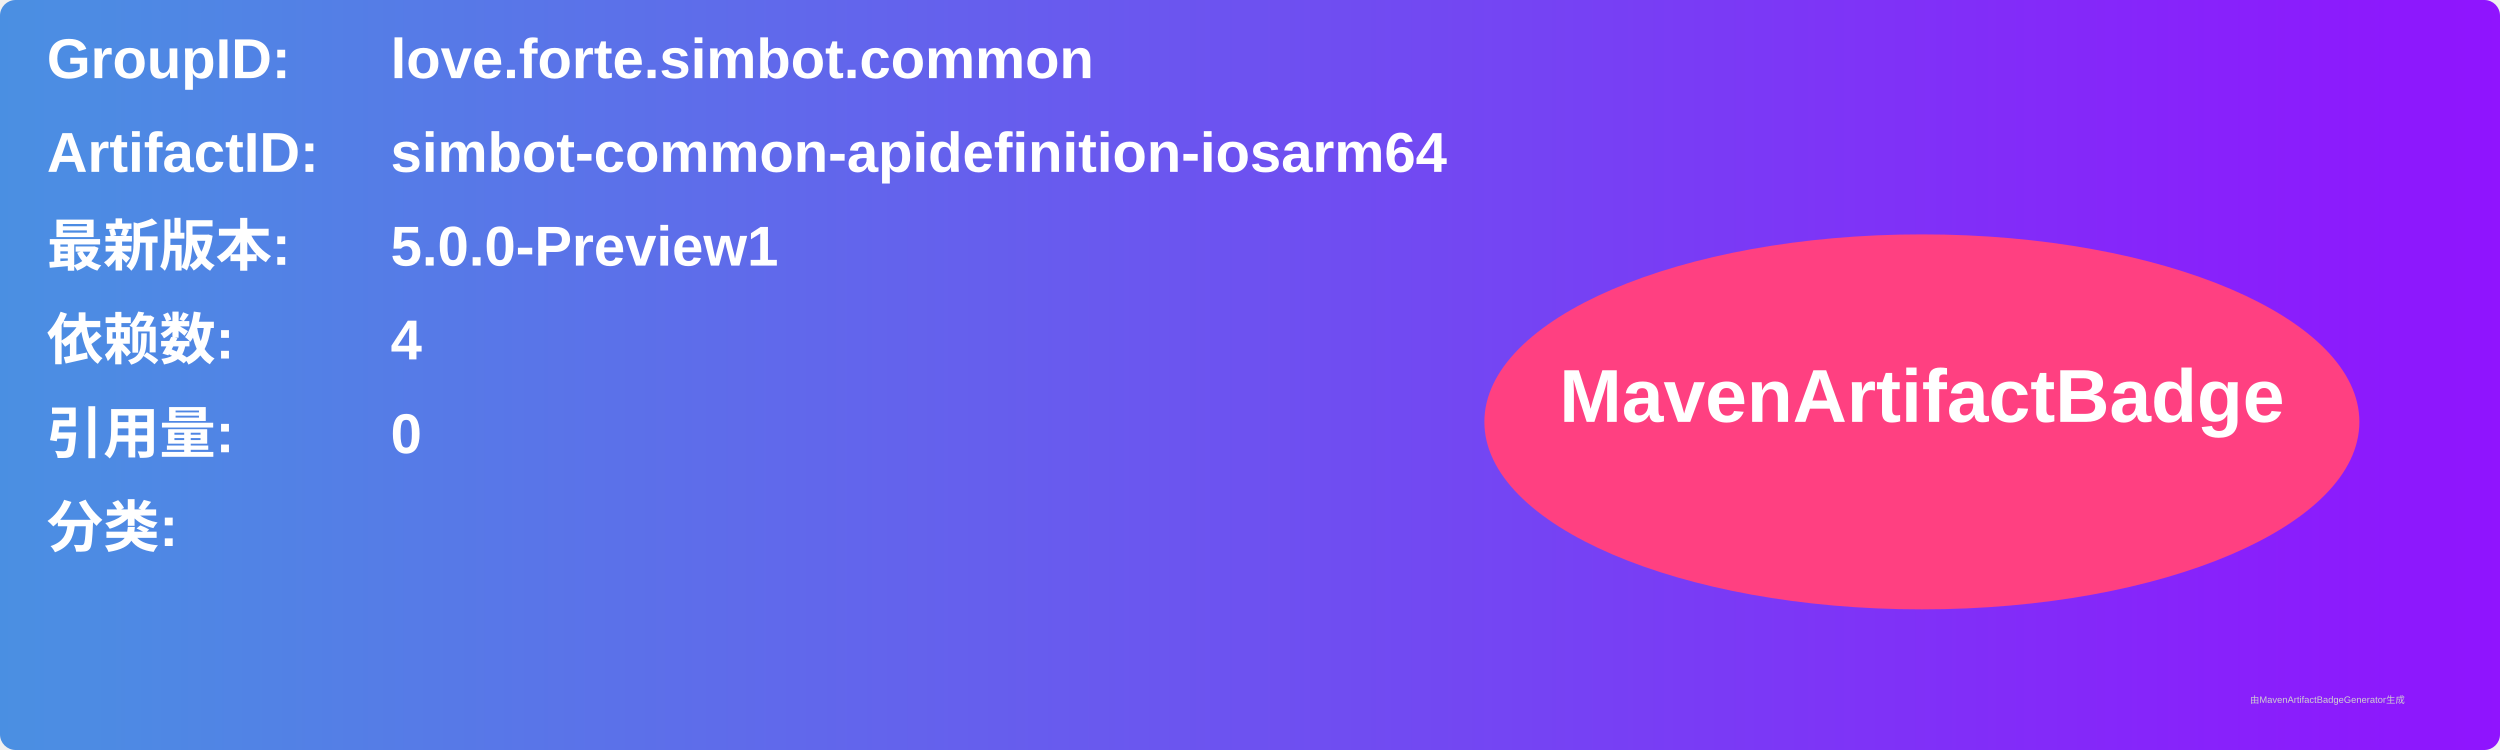
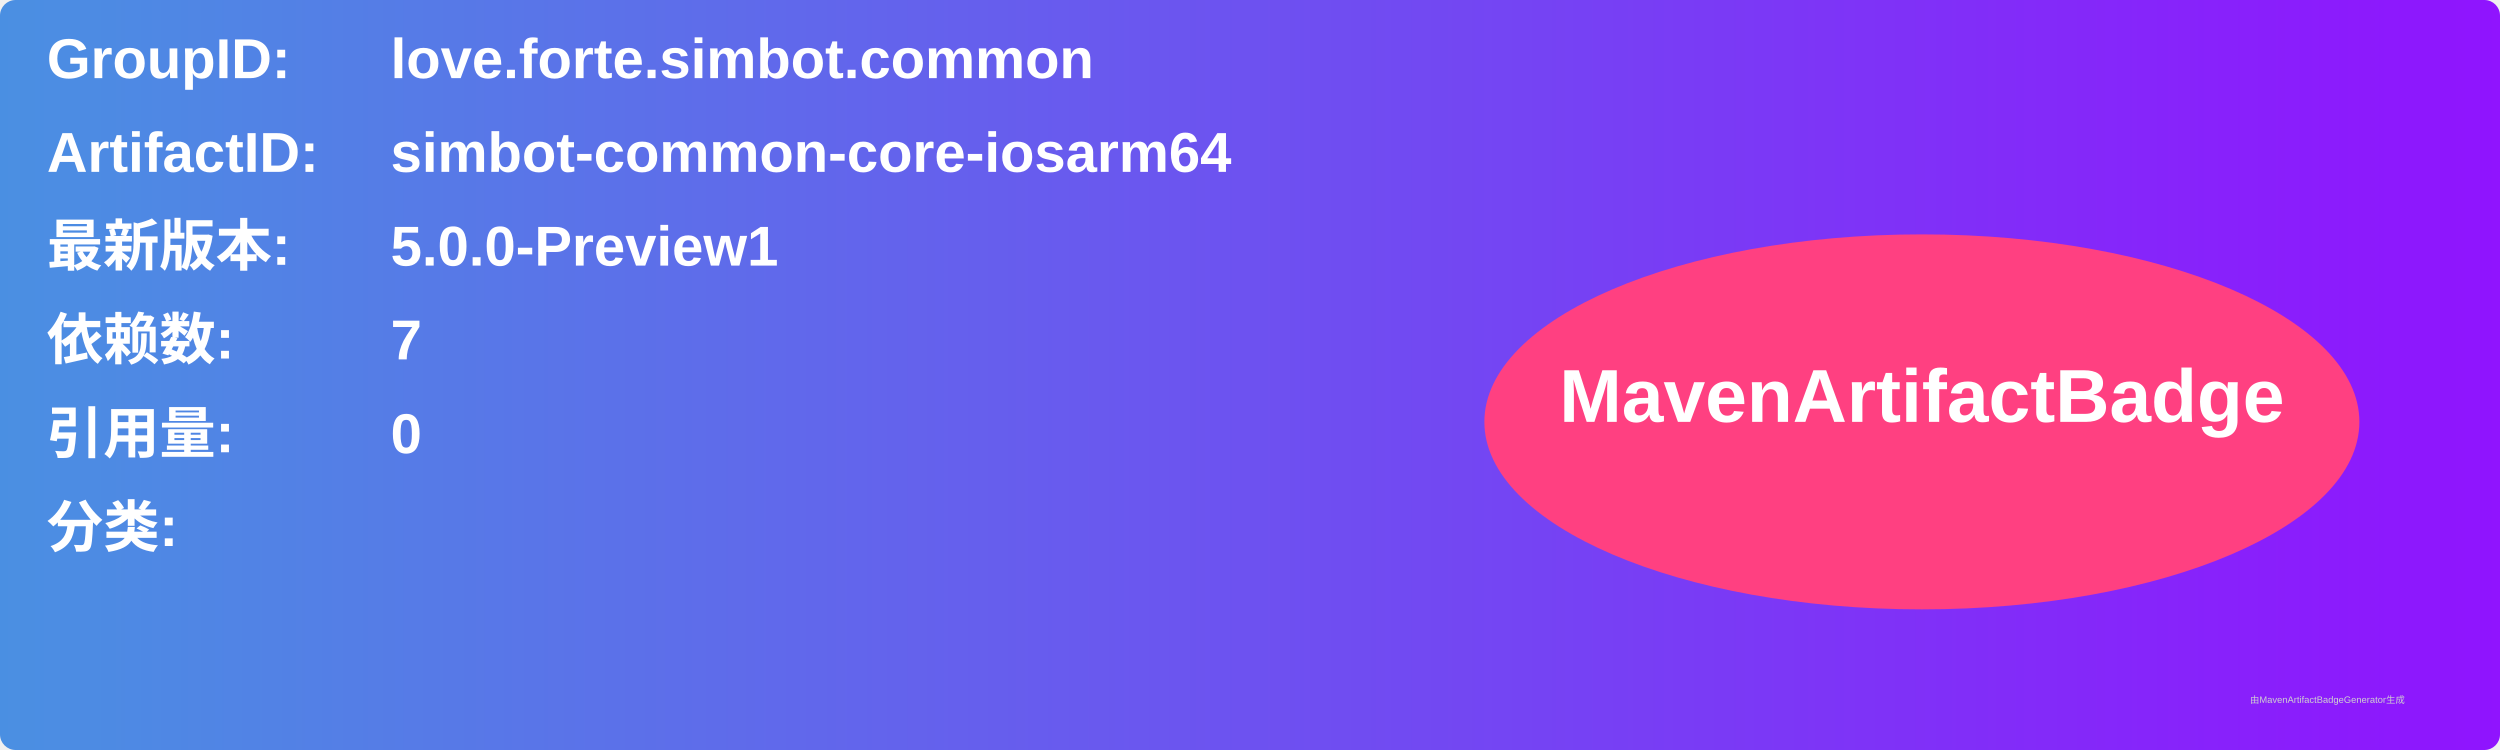
<svg xmlns="http://www.w3.org/2000/svg" width="800" height="240" viewBox="0 0 800 240">
  <linearGradient id="grad" x1="0%" y1="0%" x2="100%" y2="0%">
    <stop offset="0%" stop-color="#4a90e2" />
    <stop offset="100%" stop-color="#9013fe" />
  </linearGradient>
  <rect width="100%" height="100%" rx="5" ry="5" fill="url(#grad)" />
  <g transform="translate(15, 15)">
    <text x="0" y="10" font-family="Arial" font-size="18" fill="white" font-weight="bold" width="260">GroupID:</text>
    <text x="110" y="10" font-family="Arial" font-size="18" fill="white" font-weight="bold" width="460">love.forte.simbot.common</text>
    <text x="0" y="40" font-family="Arial" font-size="18" fill="white" font-weight="bold" width="260">ArtifactID:</text>
-     <text x="110" y="40" font-family="Arial" font-size="18" fill="white" font-weight="bold" width="460">simbot-common-apidefinition-iosarm64</text>
+     <text x="110" y="40" font-family="Arial" font-size="18" fill="white" font-weight="bold" width="460">simbot-common-core-iosarm64</text>
    <text x="0" y="70" font-family="Arial" font-size="18" fill="white" font-weight="bold">最新版本:</text>
    <text x="110" y="70" font-family="Arial" font-size="18" fill="white" font-weight="bold">
      <tspan font-weight="bold">5.0.0-Preview1</tspan>
    </text>
    <text x="0" y="100" font-family="Arial" font-size="18" fill="white" font-weight="bold">依赖数: </text>
    <text x="110" y="100" font-family="Arial" font-size="18" fill="white">
-       <tspan font-weight="bold">4</tspan>
+       <tspan font-weight="bold">7</tspan>
    </text>
    <text x="0" y="130" font-family="Arial" font-size="18" fill="white" font-weight="bold">引用量: </text>
    <text x="110" y="130" font-family="Arial" font-size="18" fill="white">
      <tspan font-weight="bold">0</tspan>
    </text>
    <text x="0" y="160" font-family="Arial" font-size="18" fill="white" font-weight="bold">分类:</text>
    <text x="10" y="190" font-family="Arial" font-size="10" fill="white">
      <tspan font-weight="bold" />
    </text>
    <ellipse cx="600" cy="120" rx="140" ry="60" fill="#ff4081" />
    <text x="600" y="120" text-anchor="middle" font-family="Arial" font-size="24" fill="white" font-weight="bold">MavenArtifactBadge</text>
  </g>
  <text x="720" y="225" font-family="Arial" font-size="3" fill="#d0d0d0">由MavenArtifactBadgeGenerator生成</text>
</svg>
